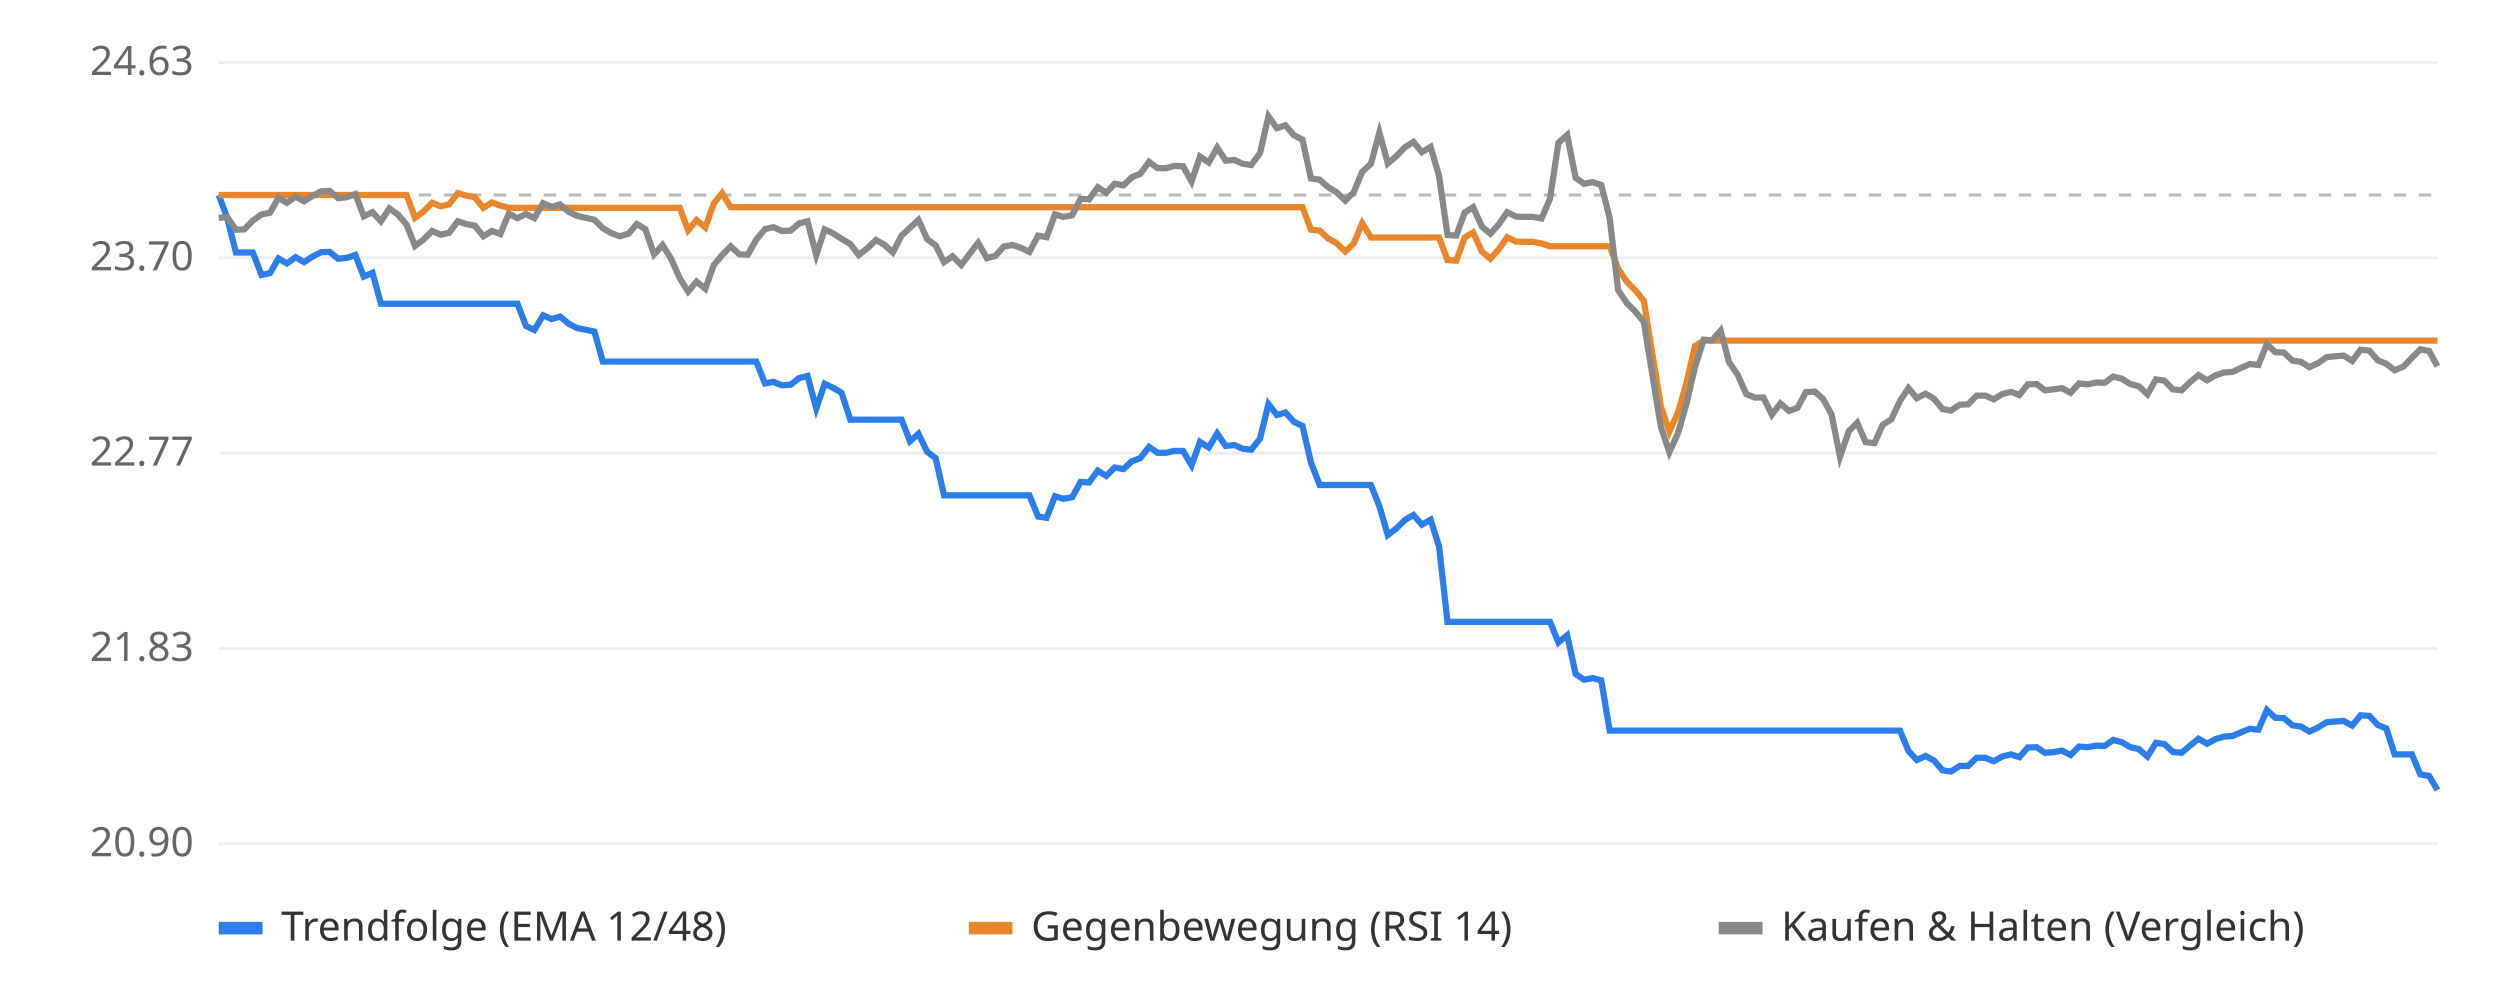
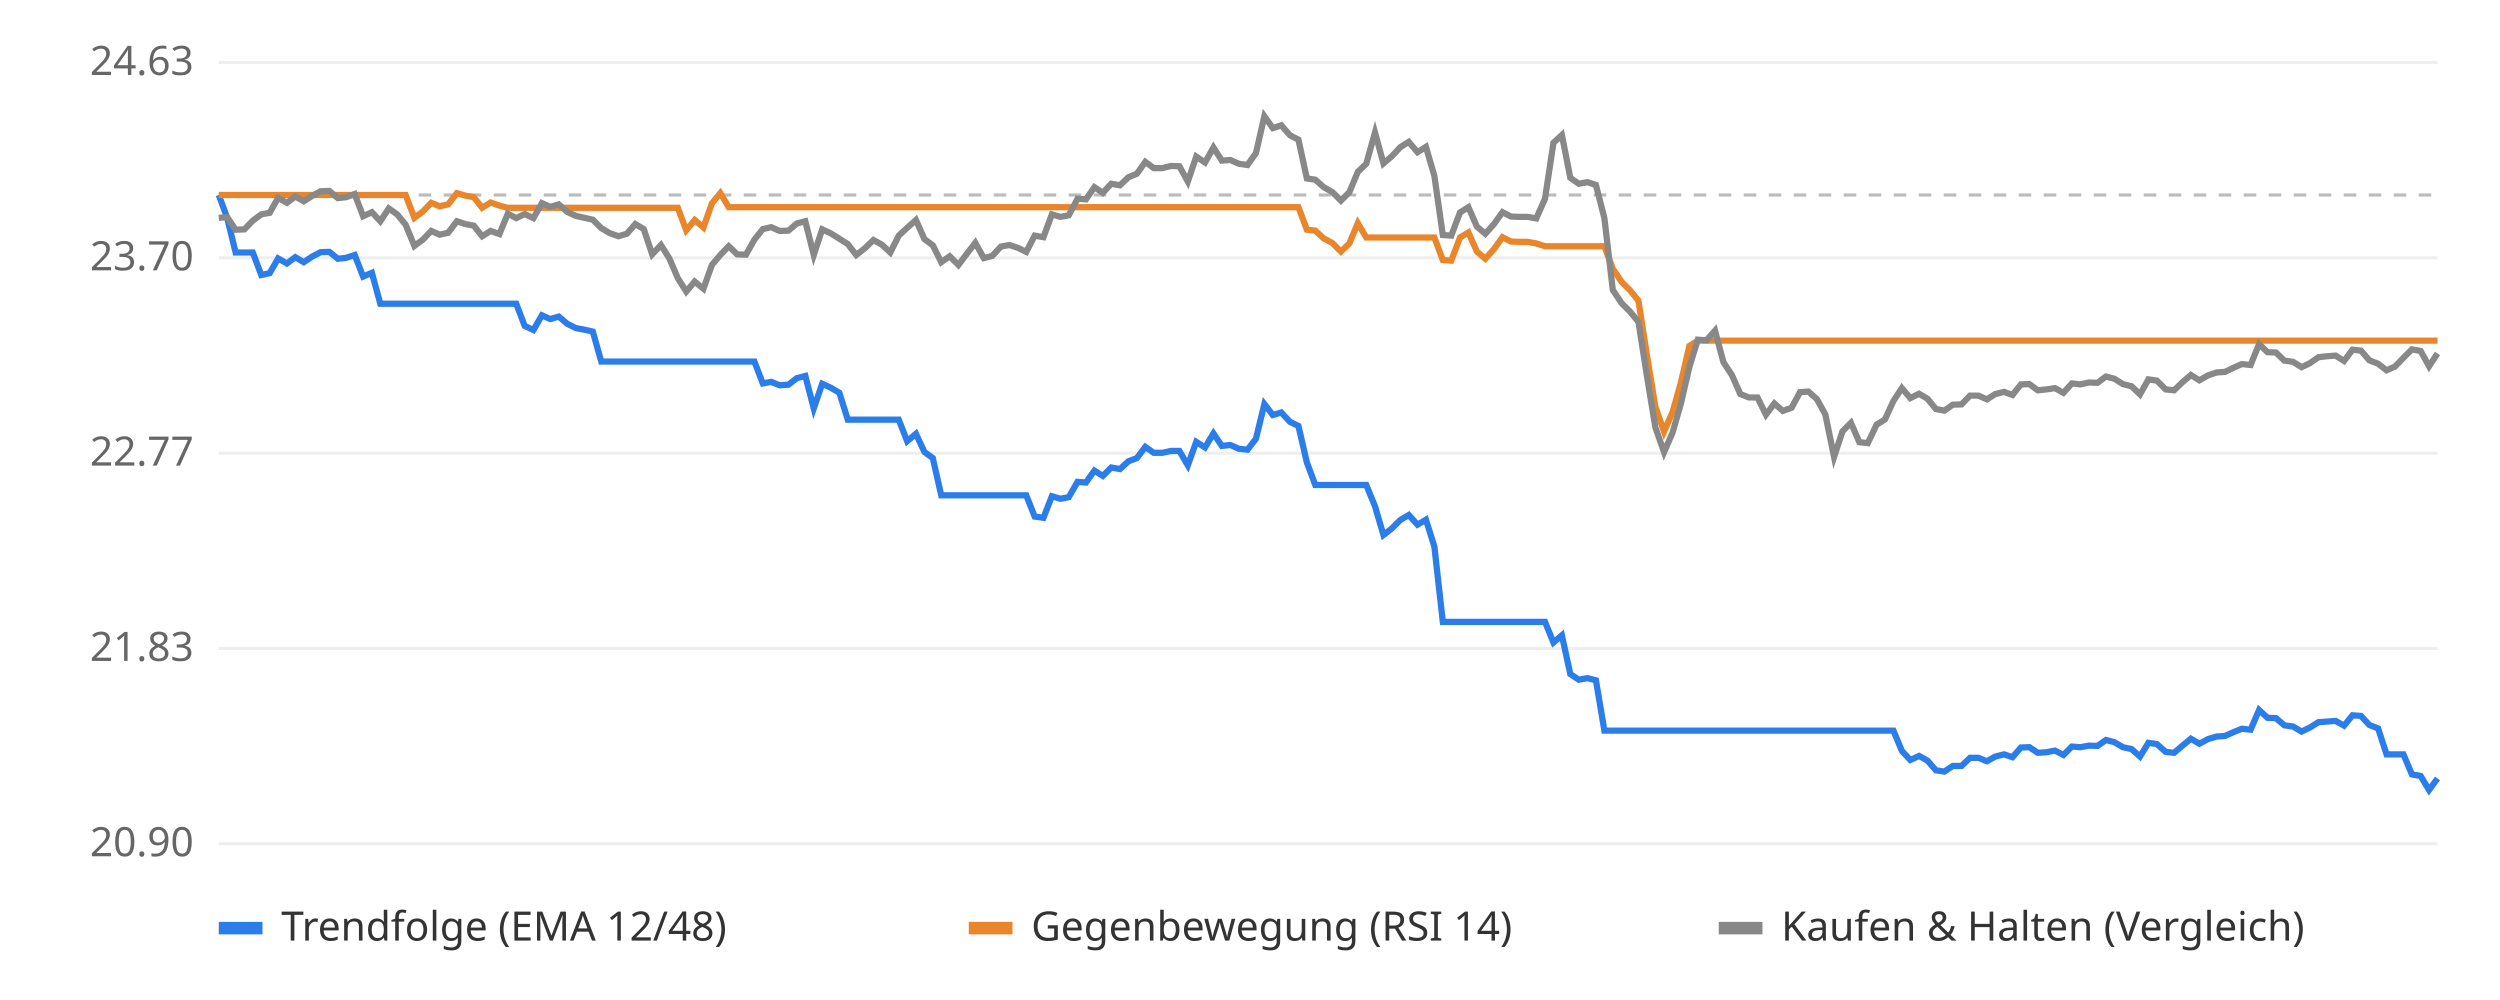
<svg xmlns="http://www.w3.org/2000/svg" viewBox="0 0 800 320" font-family="sans-serif" font-size="13">
  <rect width="800" height="320" fill="#ffffff" />
  <line x1="70" x2="780" y1="270.0" y2="270.0" stroke="#eeeeee" />
  <text x="62" y="274.0" text-anchor="end" fill="#666">20.90</text>
  <line x1="70" x2="780" y1="207.5" y2="207.5" stroke="#eeeeee" />
  <text x="62" y="211.5" text-anchor="end" fill="#666">21.83</text>
  <line x1="70" x2="780" y1="145.0" y2="145.0" stroke="#eeeeee" />
  <text x="62" y="149.0" text-anchor="end" fill="#666">22.77</text>
  <line x1="70" x2="780" y1="82.5" y2="82.5" stroke="#eeeeee" />
  <text x="62" y="86.5" text-anchor="end" fill="#666">23.70</text>
  <line x1="70" x2="780" y1="20.0" y2="20.0" stroke="#eeeeee" />
  <text x="62" y="24.0" text-anchor="end" fill="#666">24.63</text>
  <line x1="70" x2="780" y1="62.4" y2="62.4" stroke="#bbbbbb" stroke-dasharray="4 4" />
-   <polyline points="70.0,62.4 72.7,69.7 75.5,80.8 78.2,80.8 80.9,80.8 83.7,88.0 86.4,87.4 89.1,82.7 91.8,84.3 94.6,82.3 97.3,83.9 100.0,82.1 102.8,80.7 105.5,80.6 108.2,82.8 111.0,82.5 113.7,81.6 116.4,88.5 119.2,87.3 121.9,97.2 124.6,97.2 127.3,97.2 130.1,97.2 132.8,97.2 135.5,97.2 138.3,97.2 141.0,97.2 143.7,97.2 146.5,97.2 149.2,97.2 151.9,97.2 154.7,97.2 157.4,97.2 160.1,97.2 162.8,97.2 165.6,97.2 168.3,104.3 171.0,105.6 173.8,100.9 176.5,102.1 179.2,101.3 182.0,103.6 184.7,105.0 187.4,105.5 190.2,106.1 192.9,115.7 195.6,115.7 198.3,115.7 201.1,115.7 203.8,115.7 206.5,115.7 209.3,115.7 212.0,115.7 214.7,115.7 217.5,115.7 220.2,115.7 222.9,115.7 225.7,115.7 228.4,115.7 231.1,115.7 233.8,115.7 236.6,115.7 239.3,115.7 242.0,115.7 244.8,122.7 247.5,122.2 250.2,123.3 253.0,123.1 255.7,121.0 258.4,120.3 261.2,130.7 263.9,122.8 266.6,124.1 269.3,125.7 272.1,134.3 274.8,134.3 277.5,134.3 280.3,134.3 283.0,134.3 285.7,134.3 288.5,134.3 291.2,141.2 293.9,138.8 296.7,144.6 299.4,146.6 302.1,158.5 304.8,158.5 307.6,158.5 310.3,158.5 313.0,158.5 315.8,158.5 318.5,158.5 321.2,158.5 324.0,158.5 326.7,158.5 329.4,158.5 332.2,165.3 334.9,165.7 337.6,158.8 340.3,159.6 343.1,159.1 345.8,154.2 348.5,154.4 351.3,150.6 354.0,152.3 356.7,149.6 359.5,150.1 362.2,147.6 364.9,146.6 367.7,143.0 370.4,144.9 373.1,144.9 375.8,144.3 378.6,144.3 381.3,148.9 384.0,141.4 386.8,143.2 389.5,138.7 392.2,142.7 395.0,142.4 397.7,143.6 400.4,143.9 403.2,140.4 405.9,129.3 408.6,132.8 411.3,132.0 414.1,135.0 416.8,136.3 419.5,148.0 422.3,155.2 425.0,155.2 427.7,155.2 430.5,155.2 433.2,155.2 435.9,155.2 438.7,155.2 441.4,162.0 444.1,171.2 446.8,169.1 449.6,166.4 452.3,164.8 455.0,167.9 457.8,166.3 460.5,174.9 463.2,199.0 466.0,199.0 468.7,199.0 471.4,199.0 474.2,199.0 476.9,199.0 479.6,199.0 482.3,199.0 485.1,199.0 487.8,199.0 490.5,199.0 493.3,199.0 496.0,199.0 498.7,205.6 501.5,203.3 504.2,215.7 506.9,217.5 509.7,217.0 512.4,217.7 515.1,233.8 517.8,233.8 520.6,233.8 523.3,233.8 526.0,233.8 528.8,233.8 531.5,233.8 534.2,233.8 537.0,233.8 539.7,233.8 542.4,233.8 545.2,233.8 547.9,233.8 550.6,233.8 553.3,233.8 556.1,233.8 558.8,233.8 561.5,233.8 564.3,233.8 567.0,233.8 569.7,233.8 572.5,233.8 575.2,233.8 577.9,233.8 580.7,233.8 583.4,233.8 586.1,233.8 588.8,233.8 591.6,233.8 594.3,233.8 597.0,233.8 599.8,233.8 602.5,233.8 605.2,233.8 608.0,233.8 610.7,240.3 613.4,243.2 616.2,241.9 618.9,243.4 621.6,246.5 624.3,246.9 627.1,245.1 629.8,245.1 632.5,242.5 635.3,242.5 638.0,243.6 640.7,242.1 643.5,241.4 646.2,242.3 648.9,239.2 651.7,239.1 654.4,240.9 657.1,240.7 659.8,240.2 662.6,241.6 665.3,238.9 668.0,239.1 670.8,238.6 673.5,238.7 676.2,236.8 679.0,237.5 681.7,239.1 684.4,239.7 687.2,242.1 689.9,237.7 692.6,238.1 695.3,240.6 698.1,240.9 700.8,238.6 703.5,236.4 706.3,238.0 709.0,236.5 711.7,235.7 714.5,235.5 717.2,234.3 719.9,233.2 722.7,233.5 725.4,227.2 728.1,229.7 730.8,229.8 733.6,232.1 736.3,232.5 739.0,234.1 741.8,232.8 744.5,231.1 747.2,230.9 750.0,230.7 752.7,232.2 755.4,228.9 758.2,229.1 760.9,232.0 763.6,233.1 766.3,241.4 769.1,241.4 771.8,241.4 774.5,247.8 777.3,248.3 780.0,252.8" fill="none" stroke="#2b7de9" stroke-width="2" />
-   <polyline points="70.0,62.4 72.7,62.4 75.5,62.4 78.2,62.4 80.9,62.4 83.7,62.4 86.4,62.4 89.1,62.4 91.8,62.4 94.6,62.4 97.3,62.4 100.0,62.4 102.8,62.4 105.5,62.4 108.2,62.4 111.0,62.4 113.7,62.4 116.4,62.4 119.2,62.4 121.9,62.4 124.6,62.4 127.3,62.4 130.1,62.4 132.8,69.7 135.5,67.7 138.3,64.9 141.0,66.0 143.7,65.4 146.5,61.8 149.2,62.6 151.9,63.1 154.7,66.5 157.4,64.8 160.1,65.8 162.8,66.5 165.6,66.5 168.3,66.5 171.0,66.5 173.8,66.5 176.5,66.5 179.2,66.5 182.0,66.5 184.7,66.5 187.4,66.5 190.2,66.5 192.9,66.5 195.6,66.5 198.3,66.5 201.1,66.5 203.8,66.5 206.5,66.5 209.3,66.5 212.0,66.5 214.7,66.5 217.5,66.5 220.2,73.7 222.9,70.4 225.7,72.8 228.4,65.1 231.1,61.8 233.8,66.3 236.6,66.3 239.3,66.3 242.0,66.3 244.8,66.3 247.5,66.3 250.2,66.3 253.0,66.3 255.7,66.3 258.4,66.3 261.2,66.3 263.9,66.3 266.6,66.3 269.3,66.3 272.1,66.3 274.8,66.3 277.5,66.3 280.3,66.3 283.0,66.3 285.7,66.3 288.5,66.3 291.2,66.3 293.9,66.3 296.7,66.3 299.4,66.3 302.1,66.3 304.8,66.3 307.6,66.3 310.3,66.3 313.0,66.3 315.8,66.3 318.5,66.3 321.2,66.3 324.0,66.3 326.7,66.3 329.4,66.3 332.2,66.3 334.9,66.3 337.6,66.3 340.3,66.3 343.1,66.3 345.8,66.3 348.5,66.3 351.3,66.3 354.0,66.3 356.7,66.3 359.5,66.3 362.2,66.3 364.9,66.3 367.7,66.3 370.4,66.3 373.1,66.3 375.8,66.3 378.6,66.3 381.3,66.3 384.0,66.3 386.8,66.3 389.5,66.3 392.2,66.3 395.0,66.3 397.7,66.3 400.4,66.3 403.2,66.3 405.9,66.3 408.6,66.3 411.3,66.3 414.1,66.3 416.8,66.3 419.5,73.5 422.3,73.8 425.0,76.3 427.7,77.8 430.5,80.5 433.2,77.9 435.9,71.4 438.7,76.0 441.4,76.0 444.1,76.0 446.8,76.0 449.6,76.0 452.3,76.0 455.0,76.0 457.8,76.0 460.5,76.0 463.2,83.2 466.0,83.4 468.7,76.0 471.4,74.4 474.2,80.5 476.9,82.8 479.6,79.8 482.3,75.9 485.1,77.3 487.8,77.4 490.5,77.4 493.3,77.9 496.0,78.8 498.7,78.8 501.5,78.8 504.2,78.8 506.9,78.8 509.7,78.8 512.4,78.8 515.1,78.8 517.8,86.0 520.6,90.2 523.3,92.9 526.0,96.2 528.8,113.5 531.5,130.1 534.2,138.1 537.0,131.9 539.7,122.4 542.4,110.7 545.2,109.0 547.9,109.0 550.6,109.0 553.3,109.0 556.1,109.0 558.8,109.0 561.5,109.0 564.3,109.0 567.0,109.0 569.7,109.0 572.5,109.0 575.2,109.0 577.9,109.0 580.7,109.0 583.4,109.0 586.1,109.0 588.8,109.0 591.6,109.0 594.3,109.0 597.0,109.0 599.8,109.0 602.5,109.0 605.2,109.0 608.0,109.0 610.7,109.0 613.4,109.0 616.2,109.0 618.9,109.0 621.6,109.0 624.3,109.0 627.1,109.0 629.8,109.0 632.5,109.0 635.3,109.0 638.0,109.0 640.7,109.0 643.5,109.0 646.2,109.0 648.9,109.0 651.7,109.0 654.4,109.0 657.1,109.0 659.8,109.0 662.6,109.0 665.3,109.0 668.0,109.0 670.8,109.0 673.5,109.0 676.2,109.0 679.0,109.0 681.7,109.0 684.4,109.0 687.2,109.0 689.9,109.0 692.6,109.0 695.3,109.0 698.1,109.0 700.8,109.0 703.5,109.0 706.3,109.0 709.0,109.0 711.7,109.0 714.5,109.0 717.2,109.0 719.9,109.0 722.7,109.0 725.4,109.0 728.1,109.0 730.8,109.0 733.6,109.0 736.3,109.0 739.0,109.0 741.8,109.0 744.5,109.0 747.2,109.0 750.0,109.0 752.7,109.0 755.4,109.0 758.2,109.0 760.9,109.0 763.6,109.0 766.3,109.0 769.1,109.0 771.8,109.0 774.5,109.0 777.3,109.0 780.0,109.0" fill="none" stroke="#e9862b" stroke-width="2" />
-   <polyline points="70.0,69.7 72.7,69.5 75.5,73.5 78.2,73.4 80.9,70.6 83.7,68.6 86.4,68.1 89.1,63.3 91.8,64.9 94.6,62.9 97.3,64.4 100.0,62.7 102.8,61.2 105.5,61.1 108.2,63.4 111.0,63.1 113.7,62.1 116.4,69.2 119.2,67.9 121.9,70.8 124.6,66.7 127.3,68.6 130.1,71.9 132.8,78.7 135.5,76.7 138.3,73.9 141.0,75.1 143.7,74.5 146.5,70.8 149.2,71.7 151.9,72.2 154.7,75.6 157.4,73.9 160.1,74.9 162.8,68.4 165.6,69.8 168.3,68.5 171.0,69.8 173.8,65.0 176.5,66.2 179.2,65.4 182.0,67.8 184.7,69.1 187.4,69.7 190.2,70.3 192.9,73.0 195.6,74.6 198.3,75.6 201.1,74.8 203.8,71.7 206.5,73.3 209.3,81.4 212.0,78.4 214.7,82.7 217.5,89.0 220.2,93.3 222.9,90.1 225.7,92.4 228.4,84.8 231.1,81.6 233.8,78.8 236.6,81.4 239.3,81.5 242.0,76.7 244.8,73.3 247.5,72.7 250.2,73.9 253.0,73.8 255.7,71.5 258.4,70.8 261.2,81.6 263.9,73.4 266.6,74.7 269.3,76.4 272.1,78.1 274.8,81.6 277.5,79.5 280.3,76.8 283.0,78.3 285.7,80.8 288.5,75.4 291.2,72.9 293.9,70.4 296.7,76.5 299.4,78.5 302.1,83.9 304.8,82.0 307.6,84.8 310.3,81.2 313.0,77.7 315.8,82.6 318.5,81.9 321.2,78.9 324.0,78.4 326.7,79.3 329.4,80.6 332.2,75.4 334.9,75.9 337.6,68.6 340.3,69.4 343.1,68.9 345.8,63.6 348.5,63.8 351.3,59.9 354.0,61.7 356.7,58.8 359.5,59.3 362.2,56.7 364.9,55.6 367.7,51.8 370.4,53.8 373.1,53.8 375.8,53.1 378.6,53.2 381.3,58.1 384.0,50.1 386.8,52.0 389.5,47.2 392.2,51.4 395.0,51.2 397.7,52.4 400.4,52.8 403.2,49.0 405.9,37.2 408.6,41.0 411.3,40.1 414.1,43.3 416.8,44.7 419.5,57.1 422.3,57.5 425.0,59.9 427.7,61.5 430.5,64.2 433.2,61.5 435.9,55.0 438.7,52.4 441.4,42.4 444.1,52.3 446.8,50.0 449.6,47.1 452.3,45.4 455.0,48.7 457.8,47.0 460.5,56.3 463.2,75.2 466.0,75.4 468.7,68.0 471.4,66.3 474.2,72.5 476.9,74.8 479.6,71.8 482.3,67.9 485.1,69.3 487.8,69.4 490.5,69.4 493.3,69.9 496.0,63.6 498.7,45.7 501.5,43.2 504.2,56.9 506.9,58.8 509.7,58.3 512.4,59.2 515.1,69.8 517.8,92.8 520.6,97.0 523.3,99.7 526.0,103.0 528.8,120.2 531.5,136.7 534.2,144.7 537.0,138.5 539.7,129.1 542.4,117.4 545.2,108.7 547.9,108.9 550.6,105.8 553.3,115.9 556.1,120.0 558.8,126.1 561.5,127.2 564.3,127.2 567.0,132.7 569.7,129.1 572.5,131.5 575.2,130.5 577.9,125.5 580.7,125.3 583.4,127.7 586.1,132.6 588.8,146.2 591.6,138.0 594.3,135.3 597.0,141.5 599.8,141.8 602.5,135.9 605.2,134.2 608.0,128.3 610.7,124.2 613.4,127.4 616.2,126.0 618.9,127.6 621.6,130.9 624.3,131.4 627.1,129.5 629.8,129.4 632.5,126.6 635.3,126.6 638.0,127.8 640.7,126.1 643.5,125.4 646.2,126.4 648.9,123.0 651.7,122.9 654.4,124.9 657.1,124.6 659.8,124.2 662.6,125.7 665.3,122.7 668.0,123.0 670.8,122.4 673.5,122.5 676.2,120.5 679.0,121.2 681.7,122.9 684.4,123.6 687.2,126.2 689.9,121.4 692.6,121.8 695.3,124.6 698.1,124.9 700.8,122.3 703.5,120.0 706.3,121.7 709.0,120.1 711.7,119.2 714.5,119.0 717.2,117.7 719.9,116.5 722.7,116.8 725.4,110.1 728.1,112.7 730.8,112.8 733.6,115.4 736.3,115.8 739.0,117.5 741.8,116.2 744.5,114.3 747.2,114.0 750.0,113.8 752.7,115.5 755.4,111.9 758.2,112.2 760.9,115.3 763.6,116.4 766.3,118.5 769.1,117.3 771.8,114.5 774.5,111.8 777.3,112.3 780.0,117.2" fill="none" stroke="#888888" stroke-width="2" />
+   <polyline points="70.0,62.4 72.7,69.7 75.4,80.8 78.2,80.8 80.9,80.8 83.6,88.0 86.3,87.4 89.0,82.7 91.8,84.3 94.5,82.3 97.2,83.9 99.9,82.1 102.6,80.7 105.4,80.6 108.1,82.8 110.8,82.5 113.5,81.6 116.2,88.5 119.0,87.3 121.7,97.2 124.4,97.2 127.1,97.2 129.8,97.2 132.6,97.2 135.3,97.2 138.0,97.2 140.7,97.2 143.4,97.2 146.2,97.2 148.9,97.2 151.6,97.2 154.3,97.2 157.0,97.2 159.8,97.2 162.5,97.2 165.2,97.2 167.9,104.3 170.7,105.6 173.4,100.9 176.1,102.1 178.8,101.3 181.5,103.6 184.3,105.0 187.0,105.5 189.7,106.1 192.4,115.7 195.1,115.7 197.9,115.7 200.6,115.7 203.3,115.7 206.0,115.7 208.7,115.7 211.5,115.7 214.2,115.7 216.9,115.7 219.6,115.7 222.3,115.7 225.1,115.7 227.8,115.7 230.5,115.7 233.2,115.7 235.9,115.7 238.7,115.7 241.4,115.7 244.1,122.7 246.8,122.2 249.5,123.3 252.3,123.1 255.0,121.0 257.7,120.3 260.4,130.7 263.1,122.8 265.9,124.1 268.6,125.7 271.3,134.3 274.0,134.3 276.7,134.3 279.5,134.3 282.2,134.3 284.9,134.3 287.6,134.3 290.3,141.2 293.1,138.8 295.8,144.6 298.5,146.6 301.2,158.5 303.9,158.5 306.7,158.5 309.4,158.5 312.1,158.5 314.8,158.5 317.5,158.5 320.3,158.5 323.0,158.5 325.7,158.5 328.4,158.5 331.1,165.3 333.9,165.7 336.6,158.8 339.3,159.6 342.0,159.1 344.8,154.2 347.5,154.4 350.2,150.6 352.9,152.3 355.6,149.6 358.4,150.1 361.1,147.6 363.8,146.6 366.5,143.0 369.2,144.9 372.0,144.9 374.7,144.3 377.4,144.3 380.1,148.9 382.8,141.4 385.6,143.2 388.3,138.7 391.0,142.7 393.7,142.4 396.4,143.6 399.2,143.9 401.9,140.4 404.6,129.3 407.3,132.8 410.0,132.0 412.8,135.0 415.5,136.3 418.2,148.0 420.9,155.2 423.6,155.2 426.4,155.2 429.1,155.2 431.8,155.2 434.5,155.2 437.2,155.2 440.0,162.0 442.7,171.2 445.4,169.1 448.1,166.4 450.8,164.8 453.6,167.9 456.3,166.3 459.0,174.9 461.7,199.0 464.4,199.0 467.2,199.0 469.9,199.0 472.6,199.0 475.3,199.0 478.0,199.0 480.8,199.0 483.5,199.0 486.2,199.0 488.9,199.0 491.6,199.0 494.4,199.0 497.1,205.6 499.8,203.3 502.5,215.7 505.2,217.5 508.0,217.0 510.7,217.7 513.4,233.8 516.1,233.8 518.9,233.8 521.6,233.8 524.3,233.8 527.0,233.8 529.7,233.8 532.5,233.8 535.2,233.8 537.9,233.8 540.6,233.8 543.3,233.8 546.1,233.8 548.8,233.8 551.5,233.8 554.2,233.8 556.9,233.8 559.7,233.8 562.4,233.8 565.1,233.8 567.8,233.8 570.5,233.8 573.3,233.8 576.0,233.8 578.7,233.8 581.4,233.8 584.1,233.8 586.9,233.8 589.6,233.8 592.3,233.8 595.0,233.8 597.7,233.8 600.5,233.8 603.2,233.8 605.9,233.8 608.6,240.3 611.3,243.2 614.1,241.9 616.8,243.4 619.5,246.5 622.2,246.9 624.9,245.1 627.7,245.1 630.4,242.5 633.1,242.5 635.8,243.6 638.5,242.1 641.3,241.4 644.0,242.3 646.7,239.2 649.4,239.1 652.1,240.9 654.9,240.7 657.6,240.2 660.3,241.6 663.0,238.9 665.7,239.1 668.5,238.6 671.2,238.7 673.9,236.8 676.6,237.5 679.3,239.1 682.1,239.7 684.8,242.1 687.5,237.7 690.2,238.1 693.0,240.6 695.7,240.9 698.4,238.6 701.1,236.4 703.8,238.0 706.6,236.5 709.3,235.7 712.0,235.5 714.7,234.3 717.4,233.2 720.2,233.5 722.9,227.2 725.6,229.7 728.3,229.8 731.0,232.1 733.8,232.5 736.5,234.1 739.2,232.8 741.9,231.1 744.6,230.9 747.4,230.7 750.1,232.2 752.8,228.9 755.5,229.1 758.2,232.0 761.0,233.1 763.7,241.4 766.4,241.4 769.1,241.4 771.8,247.8 774.6,248.3 777.3,252.8 780.0,249.1" fill="none" stroke="#2b7de9" stroke-width="2" />
+   <polyline points="70.0,62.4 72.7,62.4 75.4,62.4 78.2,62.4 80.9,62.4 83.6,62.4 86.3,62.4 89.0,62.4 91.8,62.4 94.5,62.4 97.2,62.4 99.9,62.4 102.6,62.4 105.4,62.4 108.1,62.4 110.8,62.4 113.5,62.4 116.2,62.4 119.0,62.4 121.7,62.4 124.4,62.4 127.1,62.4 129.8,62.4 132.6,69.7 135.3,67.7 138.0,64.9 140.7,66.0 143.4,65.4 146.2,61.8 148.9,62.6 151.6,63.1 154.3,66.5 157.0,64.8 159.8,65.8 162.5,66.5 165.2,66.5 167.9,66.5 170.7,66.5 173.4,66.5 176.1,66.5 178.8,66.5 181.5,66.5 184.3,66.5 187.0,66.5 189.7,66.5 192.4,66.5 195.1,66.5 197.9,66.5 200.6,66.5 203.3,66.5 206.0,66.5 208.7,66.5 211.5,66.5 214.2,66.5 216.9,66.5 219.6,73.7 222.3,70.4 225.1,72.8 227.8,65.1 230.5,61.8 233.2,66.3 235.9,66.3 238.7,66.3 241.4,66.3 244.1,66.3 246.8,66.3 249.5,66.3 252.3,66.3 255.0,66.3 257.7,66.3 260.4,66.3 263.1,66.3 265.9,66.3 268.6,66.3 271.3,66.3 274.0,66.3 276.7,66.3 279.5,66.3 282.2,66.3 284.9,66.3 287.6,66.3 290.3,66.3 293.1,66.3 295.8,66.3 298.5,66.3 301.2,66.3 303.9,66.3 306.7,66.3 309.4,66.3 312.1,66.3 314.8,66.3 317.5,66.3 320.3,66.3 323.0,66.3 325.7,66.3 328.4,66.3 331.1,66.3 333.9,66.3 336.6,66.3 339.3,66.3 342.0,66.3 344.8,66.3 347.5,66.3 350.2,66.3 352.9,66.3 355.6,66.3 358.4,66.3 361.1,66.3 363.8,66.3 366.5,66.3 369.2,66.3 372.0,66.3 374.7,66.3 377.4,66.3 380.1,66.3 382.8,66.3 385.6,66.3 388.3,66.3 391.0,66.3 393.7,66.3 396.4,66.3 399.2,66.3 401.9,66.3 404.6,66.3 407.3,66.3 410.0,66.3 412.8,66.3 415.5,66.3 418.2,73.5 420.9,73.8 423.6,76.3 426.4,77.8 429.1,80.5 431.8,77.9 434.5,71.4 437.2,76.0 440.0,76.0 442.7,76.0 445.4,76.0 448.1,76.0 450.8,76.0 453.6,76.0 456.3,76.0 459.0,76.0 461.7,83.2 464.4,83.4 467.2,76.0 469.9,74.4 472.6,80.5 475.3,82.8 478.0,79.8 480.8,75.9 483.5,77.3 486.2,77.4 488.9,77.4 491.6,77.9 494.4,78.8 497.1,78.8 499.8,78.8 502.5,78.8 505.2,78.8 508.0,78.8 510.7,78.8 513.4,78.8 516.1,86.0 518.9,90.2 521.6,92.9 524.3,96.2 527.0,113.5 529.7,130.1 532.5,138.1 535.2,131.9 537.9,122.4 540.6,110.7 543.3,109.0 546.1,109.0 548.8,109.0 551.5,109.0 554.2,109.0 556.9,109.0 559.7,109.0 562.4,109.0 565.1,109.0 567.8,109.0 570.5,109.0 573.3,109.0 576.0,109.0 578.7,109.0 581.4,109.0 584.1,109.0 586.9,109.0 589.6,109.0 592.3,109.0 595.0,109.0 597.7,109.0 600.5,109.0 603.2,109.0 605.9,109.0 608.6,109.0 611.3,109.0 614.1,109.0 616.8,109.0 619.5,109.0 622.2,109.0 624.9,109.0 627.7,109.0 630.4,109.0 633.1,109.0 635.8,109.0 638.5,109.0 641.3,109.0 644.0,109.0 646.7,109.0 649.4,109.0 652.1,109.0 654.9,109.0 657.6,109.0 660.3,109.0 663.0,109.0 665.7,109.0 668.5,109.0 671.2,109.0 673.9,109.0 676.6,109.0 679.3,109.0 682.1,109.0 684.8,109.0 687.5,109.0 690.2,109.0 693.0,109.0 695.7,109.0 698.4,109.0 701.1,109.0 703.8,109.0 706.6,109.0 709.3,109.0 712.0,109.0 714.7,109.0 717.4,109.0 720.2,109.0 722.9,109.0 725.6,109.0 728.3,109.0 731.0,109.0 733.8,109.0 736.5,109.0 739.2,109.0 741.9,109.0 744.6,109.0 747.4,109.0 750.1,109.0 752.8,109.0 755.5,109.0 758.2,109.0 761.0,109.0 763.7,109.0 766.4,109.0 769.1,109.0 771.8,109.0 774.6,109.0 777.3,109.0 780.0,109.0" fill="none" stroke="#e9862b" stroke-width="2" />
+   <polyline points="70.0,69.7 72.7,69.5 75.4,73.5 78.2,73.4 80.9,70.6 83.6,68.6 86.3,68.1 89.0,63.3 91.8,64.9 94.5,62.9 97.2,64.4 99.9,62.7 102.6,61.2 105.4,61.1 108.1,63.4 110.8,63.1 113.5,62.1 116.2,69.2 119.0,67.9 121.7,70.8 124.4,66.7 127.1,68.6 129.8,71.9 132.6,78.7 135.3,76.7 138.0,73.9 140.7,75.1 143.4,74.5 146.2,70.8 148.9,71.7 151.6,72.2 154.3,75.6 157.0,73.9 159.8,74.9 162.5,68.4 165.2,69.8 167.9,68.5 170.7,69.8 173.4,65.0 176.1,66.2 178.8,65.4 181.5,67.8 184.3,69.1 187.0,69.7 189.7,70.3 192.4,73.0 195.1,74.6 197.9,75.6 200.6,74.8 203.3,71.7 206.0,73.3 208.7,81.4 211.5,78.4 214.2,82.7 216.9,89.0 219.6,93.3 222.3,90.1 225.1,92.4 227.8,84.8 230.5,81.6 233.2,78.8 235.9,81.4 238.7,81.5 241.4,76.7 244.1,73.3 246.8,72.7 249.5,73.9 252.3,73.8 255.0,71.5 257.7,70.8 260.4,81.6 263.1,73.4 265.9,74.7 268.6,76.4 271.3,78.1 274.0,81.6 276.7,79.5 279.5,76.8 282.2,78.3 284.9,80.8 287.6,75.4 290.3,72.9 293.1,70.4 295.8,76.5 298.5,78.5 301.2,83.9 303.9,82.0 306.7,84.8 309.4,81.2 312.1,77.7 314.8,82.6 317.5,81.9 320.3,78.9 323.0,78.4 325.7,79.3 328.4,80.6 331.1,75.4 333.9,75.9 336.6,68.6 339.3,69.4 342.0,68.9 344.8,63.6 347.5,63.8 350.2,59.9 352.9,61.7 355.6,58.8 358.4,59.3 361.1,56.7 363.8,55.6 366.5,51.8 369.2,53.8 372.0,53.8 374.7,53.1 377.4,53.2 380.1,58.1 382.8,50.1 385.6,52.0 388.3,47.2 391.0,51.4 393.7,51.2 396.4,52.4 399.2,52.8 401.9,49.0 404.6,37.2 407.3,41.0 410.0,40.1 412.8,43.3 415.5,44.7 418.2,57.1 420.9,57.5 423.6,59.9 426.4,61.5 429.1,64.2 431.8,61.5 434.5,55.0 437.2,52.4 440.0,42.4 442.7,52.3 445.4,50.0 448.1,47.1 450.8,45.4 453.6,48.7 456.3,47.0 459.0,56.3 461.7,75.2 464.4,75.4 467.2,68.0 469.9,66.3 472.6,72.5 475.3,74.8 478.0,71.8 480.8,67.9 483.5,69.3 486.2,69.4 488.9,69.4 491.6,69.9 494.4,63.6 497.1,45.7 499.8,43.2 502.5,56.9 505.2,58.8 508.0,58.3 510.7,59.2 513.4,69.8 516.1,92.8 518.9,97.0 521.6,99.7 524.3,103.0 527.0,120.2 529.7,136.7 532.5,144.7 535.2,138.5 537.9,129.1 540.6,117.4 543.3,108.7 546.1,108.9 548.8,105.8 551.5,115.9 554.2,120.0 556.9,126.1 559.7,127.2 562.4,127.2 565.1,132.7 567.8,129.1 570.5,131.5 573.3,130.5 576.0,125.5 578.7,125.3 581.4,127.7 584.1,132.6 586.9,146.2 589.6,138.0 592.3,135.3 595.0,141.5 597.7,141.8 600.5,135.9 603.2,134.2 605.9,128.3 608.6,124.2 611.3,127.4 614.1,126.0 616.8,127.6 619.5,130.9 622.2,131.4 624.9,129.5 627.7,129.4 630.4,126.6 633.1,126.6 635.8,127.8 638.5,126.1 641.3,125.4 644.0,126.4 646.7,123.0 649.4,122.9 652.1,124.9 654.9,124.6 657.6,124.2 660.3,125.7 663.0,122.7 665.7,123.0 668.5,122.4 671.2,122.5 673.9,120.5 676.6,121.2 679.3,122.9 682.1,123.6 684.8,126.2 687.5,121.4 690.2,121.8 693.0,124.6 695.7,124.9 698.4,122.3 701.1,120.0 703.8,121.7 706.6,120.1 709.3,119.2 712.0,119.0 714.7,117.7 717.4,116.5 720.2,116.8 722.9,110.1 725.6,112.7 728.3,112.8 731.0,115.4 733.8,115.8 736.5,117.5 739.2,116.2 741.9,114.3 744.6,114.0 747.4,113.8 750.1,115.5 752.8,111.9 755.5,112.2 758.2,115.3 761.0,116.4 763.7,118.5 766.4,117.3 769.1,114.5 771.8,111.8 774.6,112.3 777.3,117.2 780.0,113.1" fill="none" stroke="#888888" stroke-width="2" />
  <rect x="70" y="295" width="14" height="4" fill="#2b7de9" />
  <text x="90" y="301" fill="#333">Trendfolge (EMA 12/48)</text>
  <rect x="310" y="295" width="14" height="4" fill="#e9862b" />
  <text x="330" y="301" fill="#333">Gegenbewegung (RSI 14)</text>
  <rect x="550" y="295" width="14" height="4" fill="#888888" />
  <text x="570" y="301" fill="#333">Kaufen &amp; Halten (Vergleich)</text>
</svg>
